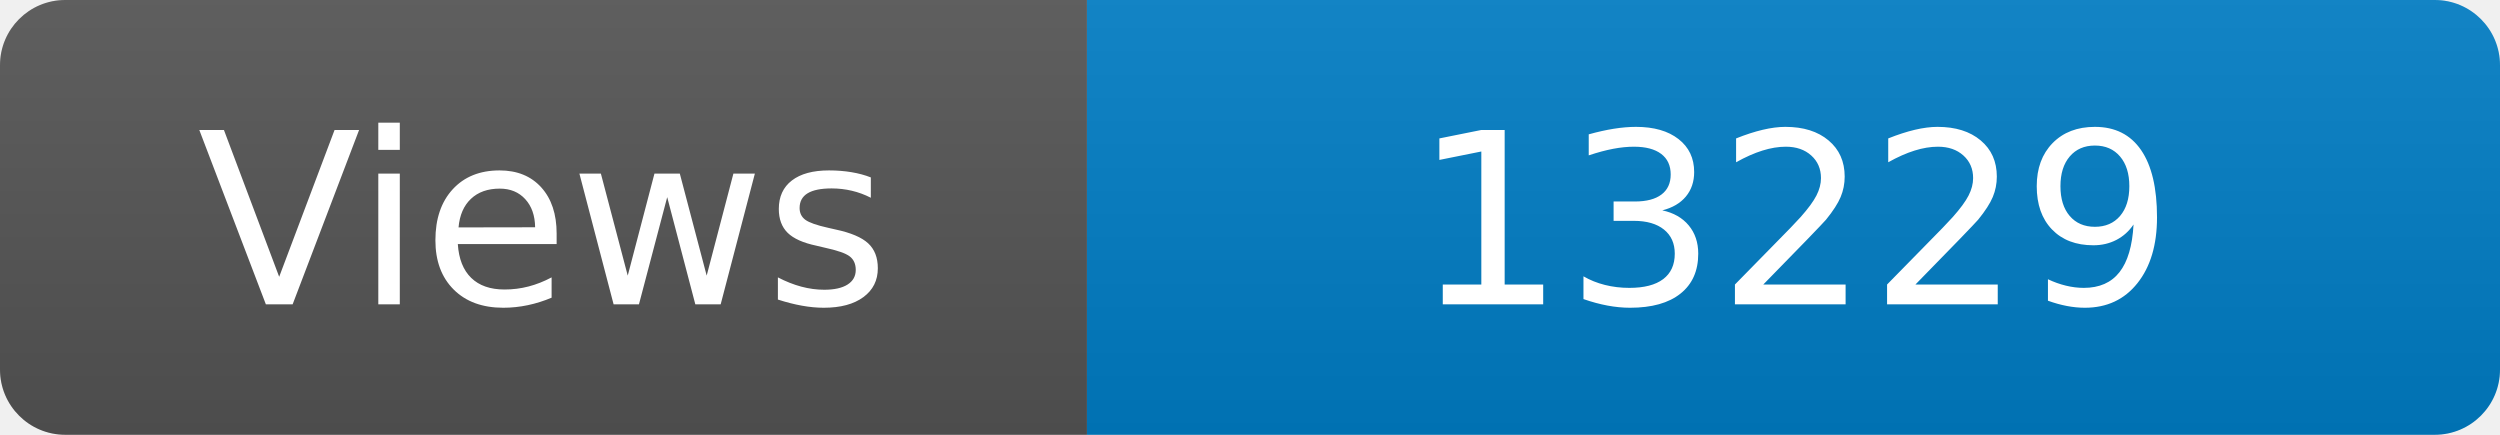
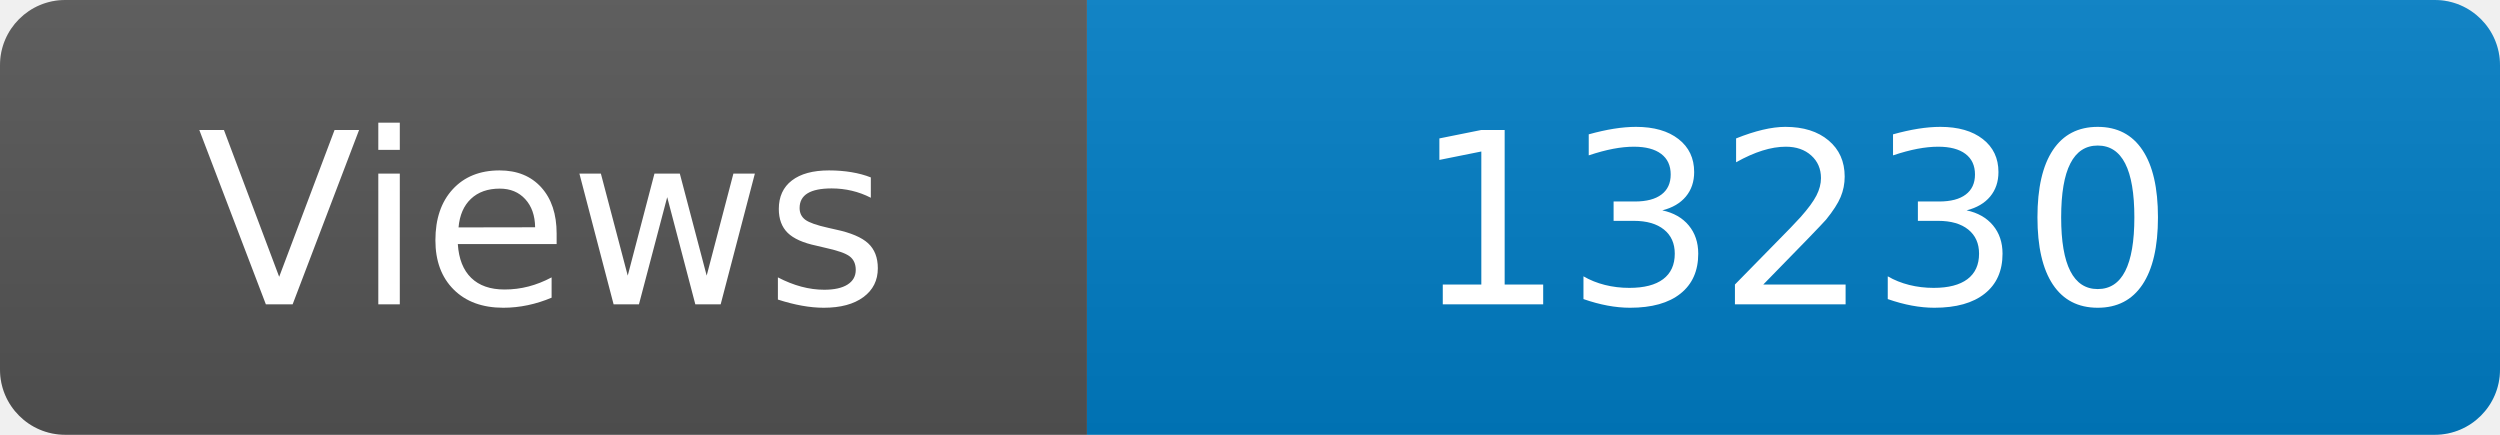
<svg xmlns="http://www.w3.org/2000/svg" width="115" height="20" role="img" aria-label="Maintained?: yes">
  <linearGradient id="s" x2="0" y2="100%">
    <stop offset="0" stop-color="#bbb" stop-opacity=".1" />
    <stop offset="1" stop-opacity=".1" />
  </linearGradient>
  <clipPath id="r">
    <rect width="115" height="20" rx="3" fill="#fff" />
  </clipPath>
  <g clip-path="url(#r)">
    <rect width="50" height="20" fill="#555" />
    <rect x="50" width="160" height="20" fill="#007ec6" />
    <rect width="115" height="20" fill="url(#s)" />
  </g>
  <g fill="#fff" text-anchor="middle" font-family="Verdana,Geneva,DejaVu Sans,sans-serif" font-size="110">
    <text x="250" y="140" transform="scale(.1)" fill="#fff">Views</text>
-     <text x="825" y="140" transform="scale(.1)" fill="#fff">13229</text>
+     <text x="825" y="140" transform="scale(.1)" fill="#fff">13230</text>
  </g>
</svg>
